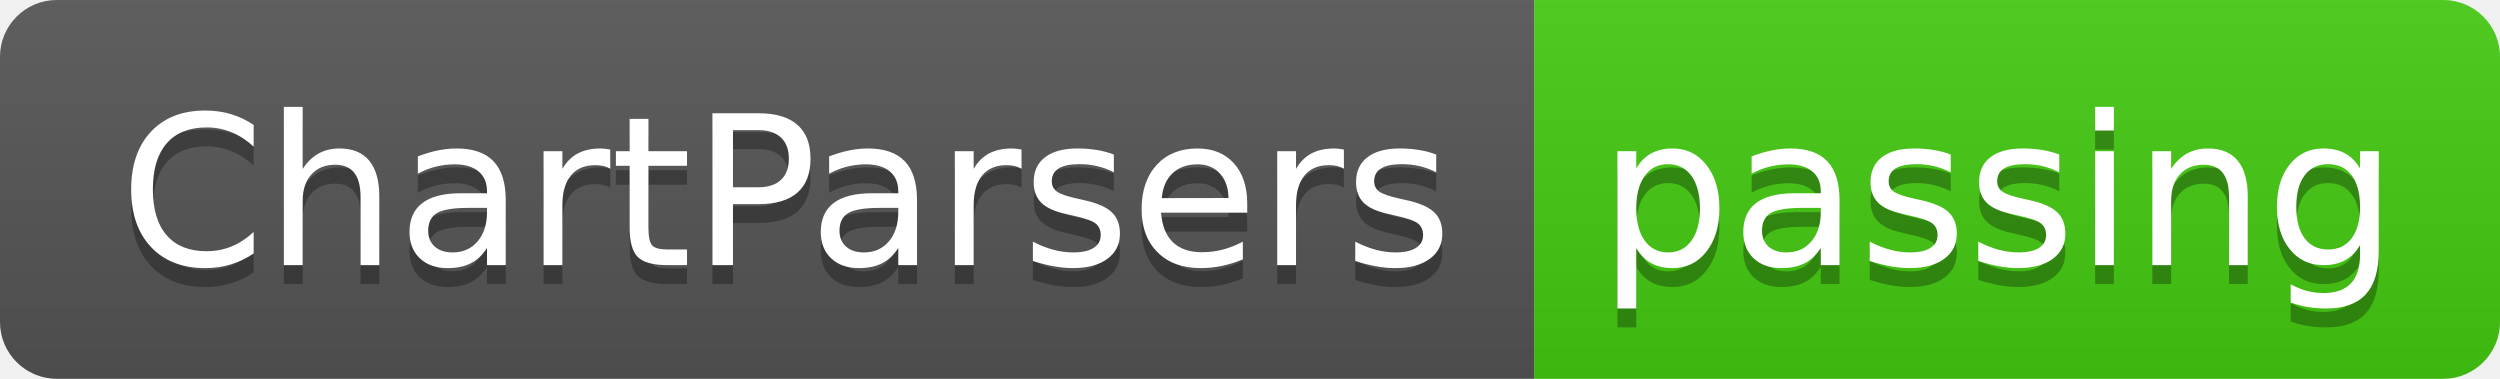
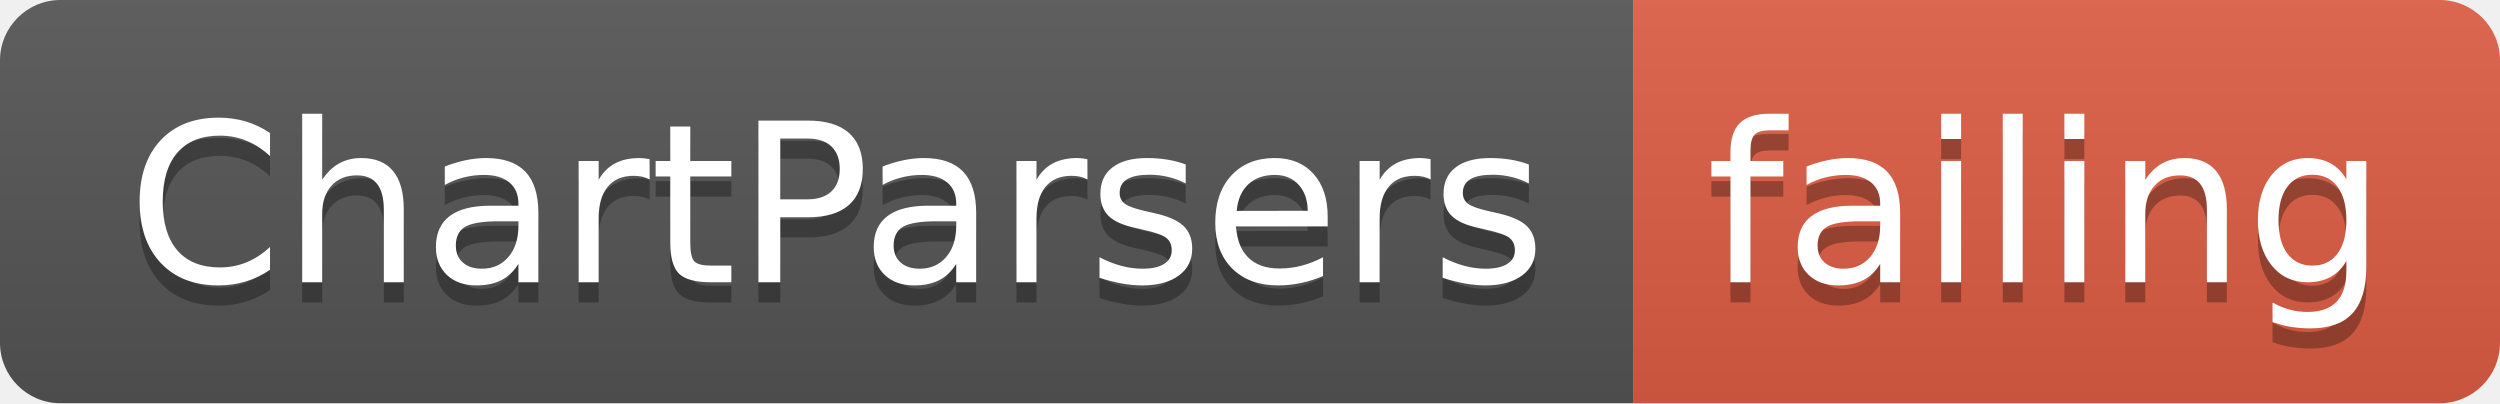
- <svg xmlns="http://www.w3.org/2000/svg" width="132" height="20">
+ <svg xmlns="http://www.w3.org/2000/svg" width="124" height="20">
  <linearGradient id="smooth" x2="0" y2="100%">
    <stop offset="0" stop-color="#bbb" stop-opacity=".1" />
    <stop offset="1" stop-opacity=".1" />
  </linearGradient>
  <clipPath id="round">
-     <rect width="132" height="20" rx="3" fill="#fff" />
+     <rect width="124" height="20" rx="3" fill="#fff" />
  </clipPath>
  <g clip-path="url(#round)">
    <rect width="81" height="20" fill="#555" />
-     <rect x="81" width="51" height="20" fill="#4c1" />
-     <rect width="132" height="20" fill="url(#smooth)" />
+     <rect x="81" width="43" height="20" fill="#e05d44" />
+     <rect width="124" height="20" fill="url(#smooth)" />
  </g>
  <g fill="#fff" text-anchor="middle" font-family="DejaVu Sans,Verdana,Geneva,sans-serif" font-size="110">
    <text x="415" y="150" fill="#010101" fill-opacity=".3" transform="scale(0.1)" textLength="710" lengthAdjust="spacing">ChartParsers</text>
    <text x="415" y="140" transform="scale(0.1)" textLength="710" lengthAdjust="spacing">ChartParsers</text>
-     <text x="1055" y="150" fill="#010101" fill-opacity=".3" transform="scale(0.1)" textLength="410" lengthAdjust="spacing">passing</text>
-     <text x="1055" y="140" transform="scale(0.1)" textLength="410" lengthAdjust="spacing">passing</text>
+     <text x="1015" y="150" fill="#010101" fill-opacity=".3" transform="scale(0.1)" textLength="330" lengthAdjust="spacing">failing</text>
+     <text x="1015" y="140" transform="scale(0.1)" textLength="330" lengthAdjust="spacing">failing</text>
  </g>
</svg>
